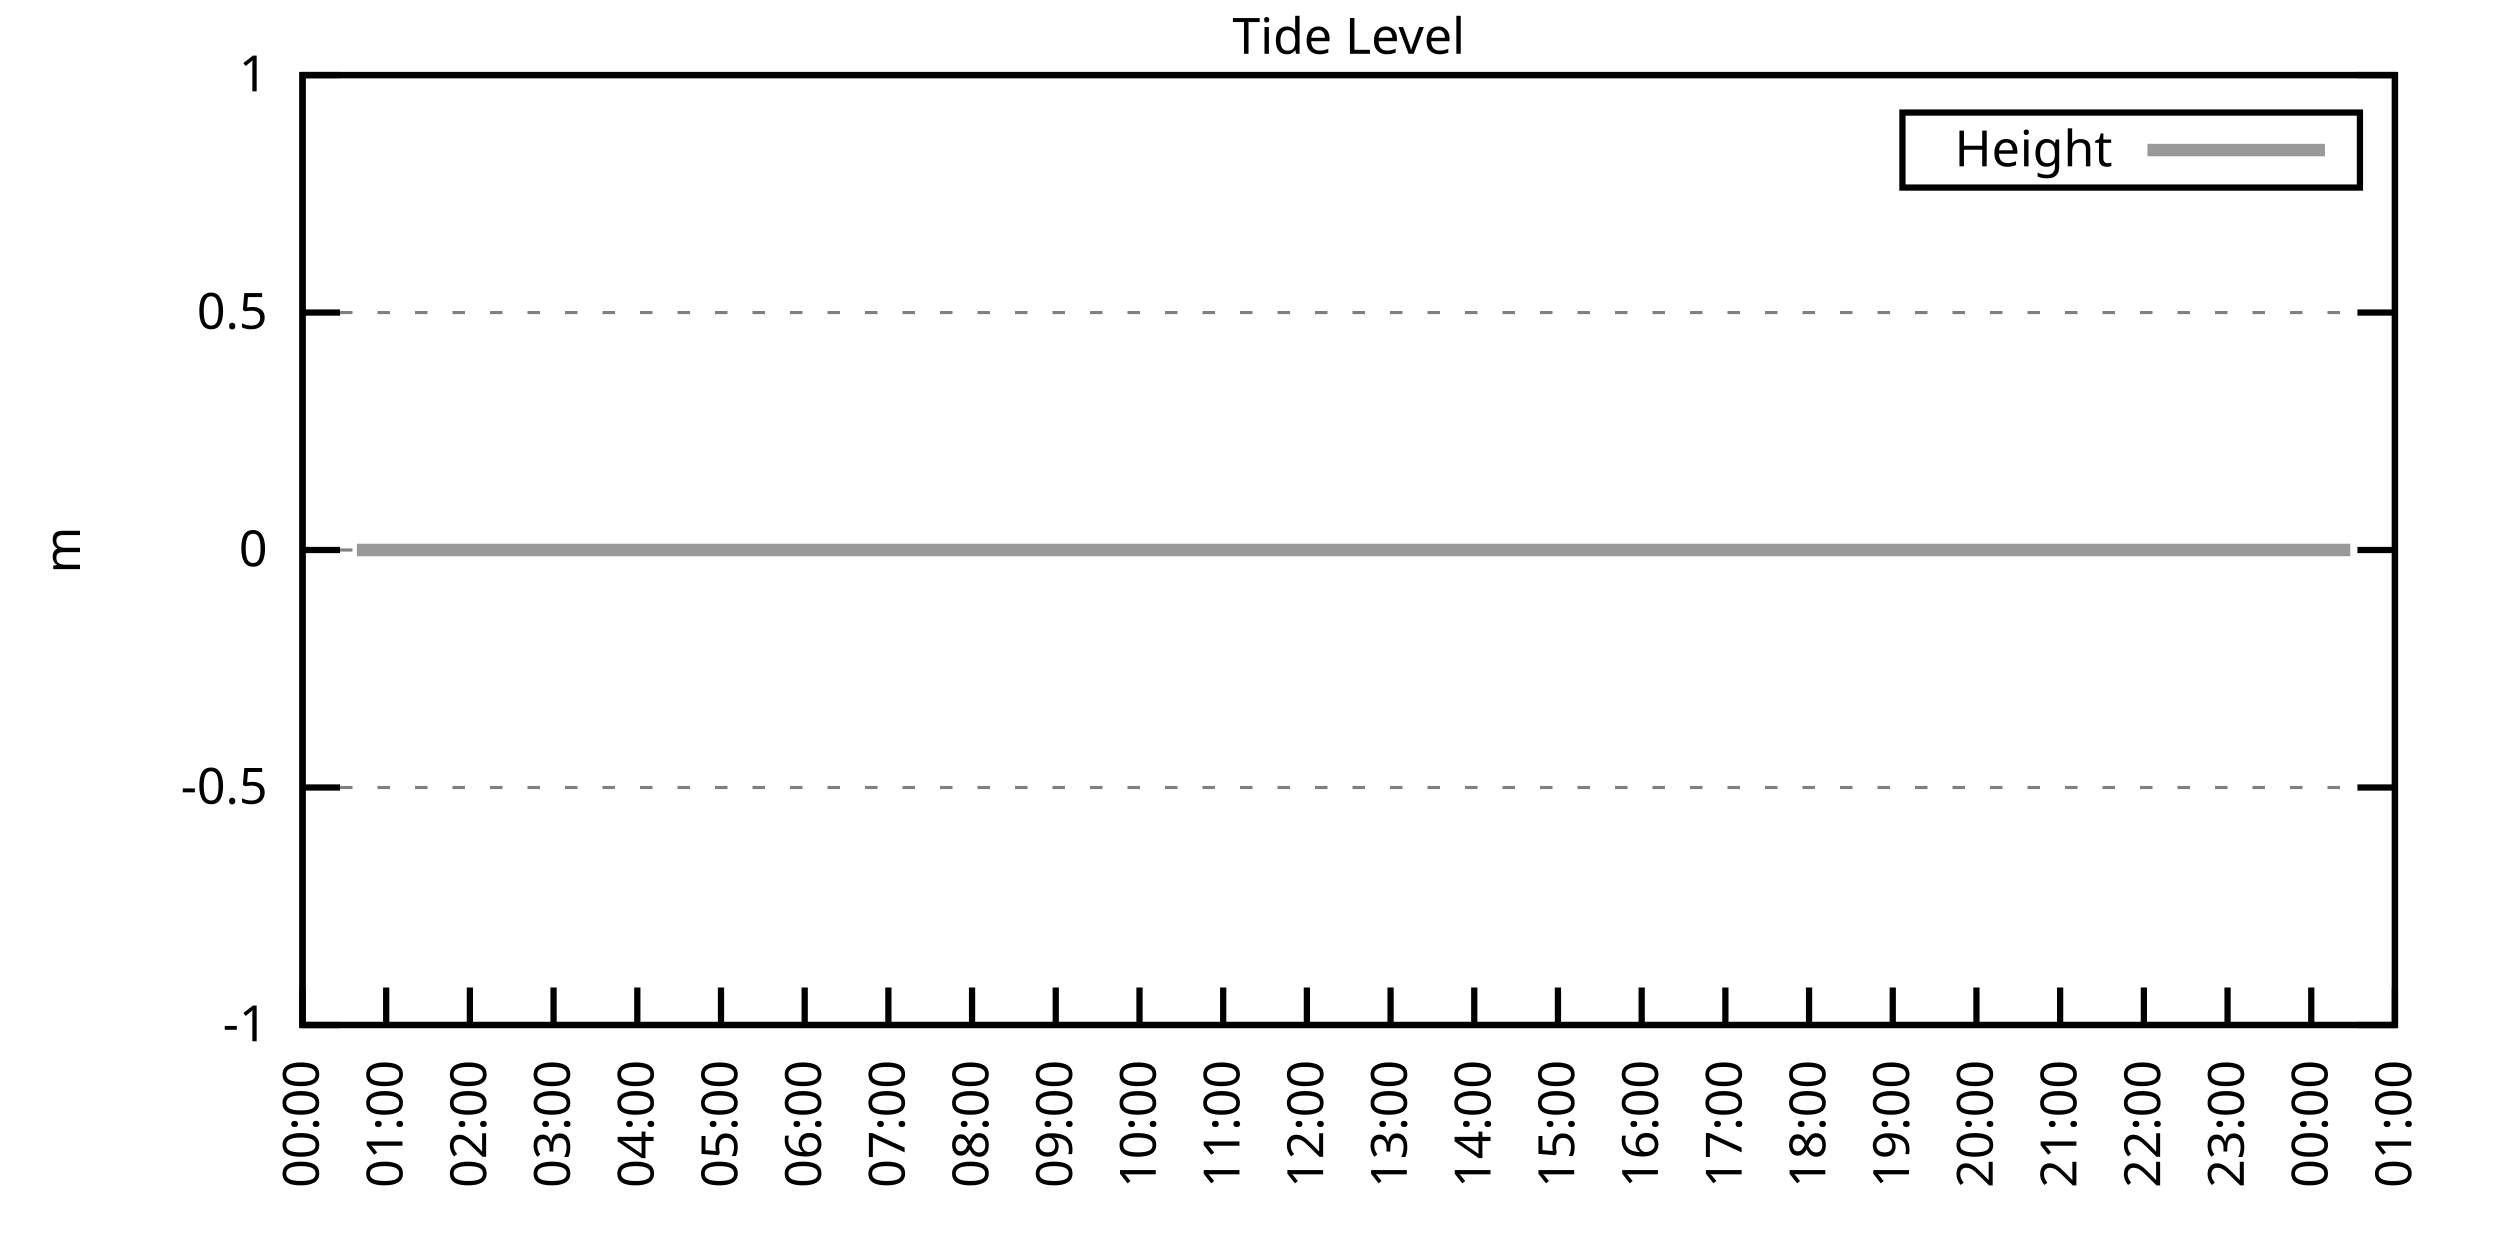
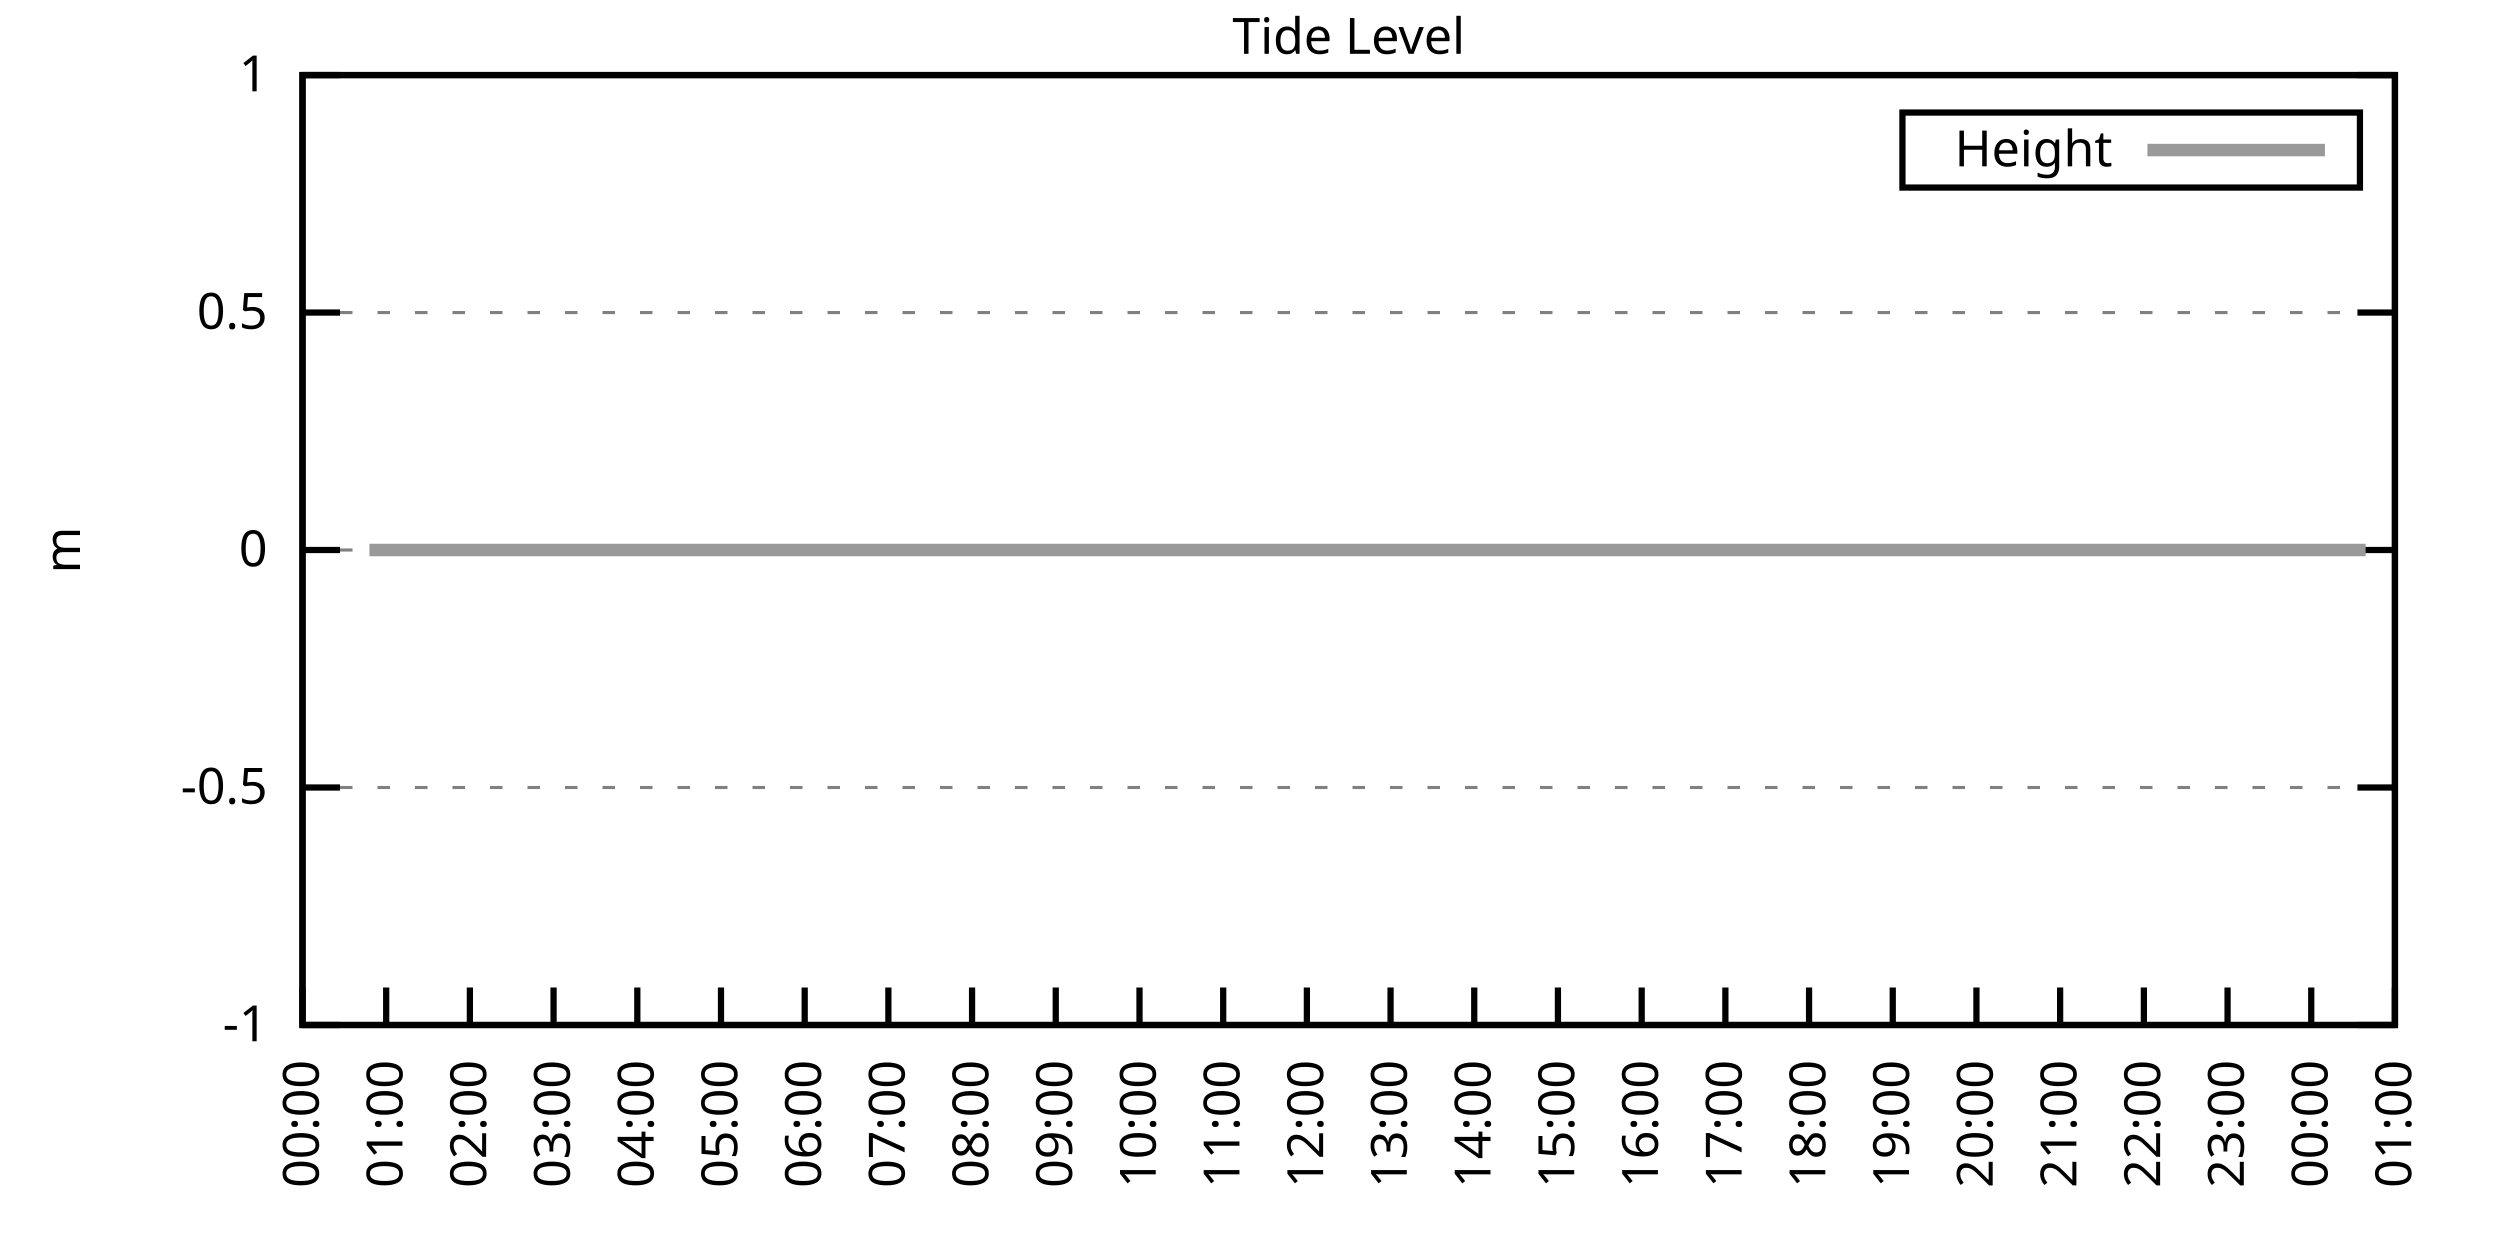
<svg xmlns="http://www.w3.org/2000/svg" xmlns:xlink="http://www.w3.org/1999/xlink" width="400" height="200" viewBox="0 0 400 200">
  <g id="gnuplot_canvas">
    <rect x="0" y="0" width="400" height="200" fill="none" />
    <defs>
      <circle id="gpDot" r="0.5" stroke-width="0.5" stroke="currentColor" />
      <path id="gpPt0" stroke-width="0.333" stroke="currentColor" d="M-1,0 h2 M0,-1 v2" />
      <path id="gpPt1" stroke-width="0.333" stroke="currentColor" d="M-1,-1 L1,1 M1,-1 L-1,1" />
      <path id="gpPt2" stroke-width="0.333" stroke="currentColor" d="M-1,0 L1,0 M0,-1 L0,1 M-1,-1 L1,1 M-1,1 L1,-1" />
      <rect id="gpPt3" stroke-width="0.333" stroke="currentColor" x="-1" y="-1" width="2" height="2" />
      <rect id="gpPt4" stroke-width="0.333" stroke="currentColor" fill="currentColor" x="-1" y="-1" width="2" height="2" />
      <circle id="gpPt5" stroke-width="0.333" stroke="currentColor" cx="0" cy="0" r="1" />
      <use xlink:href="#gpPt5" id="gpPt6" fill="currentColor" stroke="none" />
      <path id="gpPt7" stroke-width="0.333" stroke="currentColor" d="M0,-1.33 L-1.33,0.67 L1.33,0.67 z" />
      <use xlink:href="#gpPt7" id="gpPt8" fill="currentColor" stroke="none" />
      <use xlink:href="#gpPt7" id="gpPt9" stroke="currentColor" transform="rotate(180)" />
      <use xlink:href="#gpPt9" id="gpPt10" fill="currentColor" stroke="none" />
      <use xlink:href="#gpPt3" id="gpPt11" stroke="currentColor" transform="rotate(45)" />
      <use xlink:href="#gpPt11" id="gpPt12" fill="currentColor" stroke="none" />
      <path id="gpPt13" stroke-width="0.333" stroke="currentColor" d="M0,1.330 L1.265,0.411 L0.782,-1.067 L-0.782,-1.076 L-1.265,0.411 z" />
      <use xlink:href="#gpPt13" id="gpPt14" fill="currentColor" stroke="none" />
      <filter id="textbox" filterUnits="objectBoundingBox" x="0" y="0" height="1" width="1">
        <feFlood flood-color="white" flood-opacity="1" result="bgnd" />
        <feComposite in="SourceGraphic" in2="bgnd" operator="atop" />
      </filter>
      <filter id="greybox" filterUnits="objectBoundingBox" x="0" y="0" height="1" width="1">
        <feFlood flood-color="lightgrey" flood-opacity="1" result="grey" />
        <feComposite in="SourceGraphic" in2="grey" operator="atop" />
      </filter>
    </defs>
    <g fill="none" color="white" stroke="currentColor" stroke-width="1.00" stroke-linecap="butt" stroke-linejoin="miter">
</g>
    <g fill="none" color="black" stroke="currentColor" stroke-width="1.00" stroke-linecap="butt" stroke-linejoin="miter">
      <g stroke="none" shape-rendering="crispEdges">
        <polygon fill="rgb(255, 255, 255)" points="48.40,164.00 383.18,164.00 383.18,12.02 48.40,12.02 " />
      </g>
    </g>
    <g fill="none" color="black" stroke="currentColor" stroke-width="1.00" stroke-linecap="butt" stroke-linejoin="miter">
</g>
    <g fill="none" color="black" stroke="black" stroke-width="0.50" stroke-linecap="butt" stroke-linejoin="miter">
</g>
    <g fill="none" color="gray" stroke="currentColor" stroke-width="0.50" stroke-linecap="butt" stroke-linejoin="miter">
      <path stroke="gray" stroke-dasharray="2,4" class="gridline" d="M48.40,164.00 L383.19,164.00  " />
    </g>
    <g fill="none" color="gray" stroke="gray" stroke-width="1.00" stroke-linecap="butt" stroke-linejoin="miter">
</g>
    <g fill="none" color="black" stroke="currentColor" stroke-width="1.00" stroke-linecap="butt" stroke-linejoin="miter">
      <path stroke="black" d="M48.40,164.00 L54.40,164.00 M383.19,164.00 L377.19,164.00  " />
      <g transform="translate(42.80,166.60)" stroke="none" fill="black" font-family="Sans" font-size="8.00" text-anchor="end">
        <text>
          <tspan font-family="Sans">-1</tspan>
        </text>
      </g>
    </g>
    <g fill="none" color="black" stroke="currentColor" stroke-width="1.00" stroke-linecap="butt" stroke-linejoin="miter">
</g>
    <g fill="none" color="black" stroke="black" stroke-width="0.50" stroke-linecap="butt" stroke-linejoin="miter">
</g>
    <g fill="none" color="gray" stroke="currentColor" stroke-width="0.50" stroke-linecap="butt" stroke-linejoin="miter">
      <path stroke="gray" stroke-dasharray="2,4" class="gridline" d="M48.40,126.00 L383.19,126.00  " />
    </g>
    <g fill="none" color="gray" stroke="gray" stroke-width="1.00" stroke-linecap="butt" stroke-linejoin="miter">
</g>
    <g fill="none" color="black" stroke="currentColor" stroke-width="1.00" stroke-linecap="butt" stroke-linejoin="miter">
      <path stroke="black" d="M48.40,126.00 L54.40,126.00 M383.19,126.00 L377.19,126.00  " />
      <g transform="translate(42.80,128.60)" stroke="none" fill="black" font-family="Sans" font-size="8.00" text-anchor="end">
        <text>
          <tspan font-family="Sans">-0.5</tspan>
        </text>
      </g>
    </g>
    <g fill="none" color="black" stroke="currentColor" stroke-width="1.00" stroke-linecap="butt" stroke-linejoin="miter">
</g>
    <g fill="none" color="black" stroke="black" stroke-width="0.50" stroke-linecap="butt" stroke-linejoin="miter">
</g>
    <g fill="none" color="gray" stroke="currentColor" stroke-width="0.50" stroke-linecap="butt" stroke-linejoin="miter">
      <path stroke="gray" stroke-dasharray="2,4" class="gridline" d="M48.40,88.00 L383.19,88.00  " />
    </g>
    <g fill="none" color="gray" stroke="gray" stroke-width="1.00" stroke-linecap="butt" stroke-linejoin="miter">
</g>
    <g fill="none" color="black" stroke="currentColor" stroke-width="1.00" stroke-linecap="butt" stroke-linejoin="miter">
      <path stroke="black" d="M48.40,88.00 L54.40,88.00 M383.19,88.00 L377.19,88.00  " />
      <g transform="translate(42.80,90.60)" stroke="none" fill="black" font-family="Sans" font-size="8.00" text-anchor="end">
        <text>
          <tspan font-family="Sans"> 0</tspan>
        </text>
      </g>
    </g>
    <g fill="none" color="black" stroke="currentColor" stroke-width="1.00" stroke-linecap="butt" stroke-linejoin="miter">
</g>
    <g fill="none" color="black" stroke="black" stroke-width="0.50" stroke-linecap="butt" stroke-linejoin="miter">
</g>
    <g fill="none" color="gray" stroke="currentColor" stroke-width="0.50" stroke-linecap="butt" stroke-linejoin="miter">
      <path stroke="gray" stroke-dasharray="2,4" class="gridline" d="M48.40,50.01 L383.19,50.01  " />
    </g>
    <g fill="none" color="gray" stroke="gray" stroke-width="1.00" stroke-linecap="butt" stroke-linejoin="miter">
</g>
    <g fill="none" color="black" stroke="currentColor" stroke-width="1.00" stroke-linecap="butt" stroke-linejoin="miter">
      <path stroke="black" d="M48.40,50.01 L54.40,50.01 M383.19,50.01 L377.19,50.01  " />
      <g transform="translate(42.80,52.61)" stroke="none" fill="black" font-family="Sans" font-size="8.00" text-anchor="end">
        <text>
          <tspan font-family="Sans"> 0.5</tspan>
        </text>
      </g>
    </g>
    <g fill="none" color="black" stroke="currentColor" stroke-width="1.00" stroke-linecap="butt" stroke-linejoin="miter">
</g>
    <g fill="none" color="black" stroke="black" stroke-width="0.50" stroke-linecap="butt" stroke-linejoin="miter">
</g>
    <g fill="none" color="gray" stroke="currentColor" stroke-width="0.50" stroke-linecap="butt" stroke-linejoin="miter">
      <path stroke="gray" stroke-dasharray="2,4" class="gridline" d="M48.40,12.01 L383.19,12.01  " />
    </g>
    <g fill="none" color="gray" stroke="gray" stroke-width="1.00" stroke-linecap="butt" stroke-linejoin="miter">
</g>
    <g fill="none" color="black" stroke="currentColor" stroke-width="1.00" stroke-linecap="butt" stroke-linejoin="miter">
      <path stroke="black" d="M48.40,12.01 L54.40,12.01 M383.19,12.01 L377.19,12.01  " />
      <g transform="translate(42.80,14.61)" stroke="none" fill="black" font-family="Sans" font-size="8.00" text-anchor="end">
        <text>
          <tspan font-family="Sans"> 1</tspan>
        </text>
      </g>
    </g>
    <g fill="none" color="black" stroke="currentColor" stroke-width="1.00" stroke-linecap="butt" stroke-linejoin="miter">
      <path stroke="black" d="M48.40,164.00 L48.40,158.00  " />
      <g transform="translate(51.00,169.60) rotate(270.00)" stroke="none" fill="black" font-family="Sans" font-size="8.00" text-anchor="end">
        <text>
          <tspan font-family="Sans">00:00</tspan>
        </text>
      </g>
    </g>
    <g fill="none" color="black" stroke="currentColor" stroke-width="1.00" stroke-linecap="butt" stroke-linejoin="miter">
      <path stroke="black" d="M61.79,164.00 L61.79,158.00  " />
      <g transform="translate(64.39,169.60) rotate(270.00)" stroke="none" fill="black" font-family="Sans" font-size="8.00" text-anchor="end">
        <text>
          <tspan font-family="Sans">01:00</tspan>
        </text>
      </g>
    </g>
    <g fill="none" color="black" stroke="currentColor" stroke-width="1.00" stroke-linecap="butt" stroke-linejoin="miter">
      <path stroke="black" d="M75.18,164.00 L75.18,158.00  " />
      <g transform="translate(77.78,169.60) rotate(270.00)" stroke="none" fill="black" font-family="Sans" font-size="8.00" text-anchor="end">
        <text>
          <tspan font-family="Sans">02:00</tspan>
        </text>
      </g>
    </g>
    <g fill="none" color="black" stroke="currentColor" stroke-width="1.00" stroke-linecap="butt" stroke-linejoin="miter">
      <path stroke="black" d="M88.57,164.00 L88.57,158.00  " />
      <g transform="translate(91.17,169.60) rotate(270.00)" stroke="none" fill="black" font-family="Sans" font-size="8.00" text-anchor="end">
        <text>
          <tspan font-family="Sans">03:00</tspan>
        </text>
      </g>
    </g>
    <g fill="none" color="black" stroke="currentColor" stroke-width="1.00" stroke-linecap="butt" stroke-linejoin="miter">
      <path stroke="black" d="M101.97,164.00 L101.97,158.00  " />
      <g transform="translate(104.57,169.60) rotate(270.00)" stroke="none" fill="black" font-family="Sans" font-size="8.00" text-anchor="end">
        <text>
          <tspan font-family="Sans">04:00</tspan>
        </text>
      </g>
    </g>
    <g fill="none" color="black" stroke="currentColor" stroke-width="1.00" stroke-linecap="butt" stroke-linejoin="miter">
      <path stroke="black" d="M115.36,164.00 L115.36,158.00  " />
      <g transform="translate(117.96,169.60) rotate(270.00)" stroke="none" fill="black" font-family="Sans" font-size="8.00" text-anchor="end">
        <text>
          <tspan font-family="Sans">05:00</tspan>
        </text>
      </g>
    </g>
    <g fill="none" color="black" stroke="currentColor" stroke-width="1.00" stroke-linecap="butt" stroke-linejoin="miter">
      <path stroke="black" d="M128.75,164.00 L128.75,158.00  " />
      <g transform="translate(131.35,169.60) rotate(270.00)" stroke="none" fill="black" font-family="Sans" font-size="8.00" text-anchor="end">
        <text>
          <tspan font-family="Sans">06:00</tspan>
        </text>
      </g>
    </g>
    <g fill="none" color="black" stroke="currentColor" stroke-width="1.00" stroke-linecap="butt" stroke-linejoin="miter">
      <path stroke="black" d="M142.14,164.00 L142.14,158.00  " />
      <g transform="translate(144.74,169.60) rotate(270.00)" stroke="none" fill="black" font-family="Sans" font-size="8.00" text-anchor="end">
        <text>
          <tspan font-family="Sans">07:00</tspan>
        </text>
      </g>
    </g>
    <g fill="none" color="black" stroke="currentColor" stroke-width="1.00" stroke-linecap="butt" stroke-linejoin="miter">
      <path stroke="black" d="M155.53,164.00 L155.53,158.00  " />
      <g transform="translate(158.13,169.60) rotate(270.00)" stroke="none" fill="black" font-family="Sans" font-size="8.00" text-anchor="end">
        <text>
          <tspan font-family="Sans">08:00</tspan>
        </text>
      </g>
    </g>
    <g fill="none" color="black" stroke="currentColor" stroke-width="1.00" stroke-linecap="butt" stroke-linejoin="miter">
      <path stroke="black" d="M168.92,164.00 L168.92,158.00  " />
      <g transform="translate(171.52,169.60) rotate(270.00)" stroke="none" fill="black" font-family="Sans" font-size="8.00" text-anchor="end">
        <text>
          <tspan font-family="Sans">09:00</tspan>
        </text>
      </g>
    </g>
    <g fill="none" color="black" stroke="currentColor" stroke-width="1.00" stroke-linecap="butt" stroke-linejoin="miter">
      <path stroke="black" d="M182.32,164.00 L182.32,158.00  " />
      <g transform="translate(184.92,169.60) rotate(270.00)" stroke="none" fill="black" font-family="Sans" font-size="8.00" text-anchor="end">
        <text>
          <tspan font-family="Sans">10:00</tspan>
        </text>
      </g>
    </g>
    <g fill="none" color="black" stroke="currentColor" stroke-width="1.00" stroke-linecap="butt" stroke-linejoin="miter">
      <path stroke="black" d="M195.71,164.00 L195.71,158.00  " />
      <g transform="translate(198.31,169.60) rotate(270.00)" stroke="none" fill="black" font-family="Sans" font-size="8.00" text-anchor="end">
        <text>
          <tspan font-family="Sans">11:00</tspan>
        </text>
      </g>
    </g>
    <g fill="none" color="black" stroke="currentColor" stroke-width="1.00" stroke-linecap="butt" stroke-linejoin="miter">
      <path stroke="black" d="M209.10,164.00 L209.10,158.00  " />
      <g transform="translate(211.70,169.60) rotate(270.00)" stroke="none" fill="black" font-family="Sans" font-size="8.00" text-anchor="end">
        <text>
          <tspan font-family="Sans">12:00</tspan>
        </text>
      </g>
    </g>
    <g fill="none" color="black" stroke="currentColor" stroke-width="1.00" stroke-linecap="butt" stroke-linejoin="miter">
      <path stroke="black" d="M222.49,164.00 L222.49,158.00  " />
      <g transform="translate(225.09,169.60) rotate(270.00)" stroke="none" fill="black" font-family="Sans" font-size="8.00" text-anchor="end">
        <text>
          <tspan font-family="Sans">13:00</tspan>
        </text>
      </g>
    </g>
    <g fill="none" color="black" stroke="currentColor" stroke-width="1.00" stroke-linecap="butt" stroke-linejoin="miter">
      <path stroke="black" d="M235.88,164.00 L235.88,158.00  " />
      <g transform="translate(238.48,169.60) rotate(270.00)" stroke="none" fill="black" font-family="Sans" font-size="8.00" text-anchor="end">
        <text>
          <tspan font-family="Sans">14:00</tspan>
        </text>
      </g>
    </g>
    <g fill="none" color="black" stroke="currentColor" stroke-width="1.00" stroke-linecap="butt" stroke-linejoin="miter">
      <path stroke="black" d="M249.27,164.00 L249.27,158.00  " />
      <g transform="translate(251.87,169.60) rotate(270.00)" stroke="none" fill="black" font-family="Sans" font-size="8.00" text-anchor="end">
        <text>
          <tspan font-family="Sans">15:00</tspan>
        </text>
      </g>
    </g>
    <g fill="none" color="black" stroke="currentColor" stroke-width="1.00" stroke-linecap="butt" stroke-linejoin="miter">
      <path stroke="black" d="M262.67,164.00 L262.67,158.00  " />
      <g transform="translate(265.27,169.60) rotate(270.00)" stroke="none" fill="black" font-family="Sans" font-size="8.00" text-anchor="end">
        <text>
          <tspan font-family="Sans">16:00</tspan>
        </text>
      </g>
    </g>
    <g fill="none" color="black" stroke="currentColor" stroke-width="1.00" stroke-linecap="butt" stroke-linejoin="miter">
      <path stroke="black" d="M276.06,164.00 L276.06,158.00  " />
      <g transform="translate(278.66,169.60) rotate(270.00)" stroke="none" fill="black" font-family="Sans" font-size="8.00" text-anchor="end">
        <text>
          <tspan font-family="Sans">17:00</tspan>
        </text>
      </g>
    </g>
    <g fill="none" color="black" stroke="currentColor" stroke-width="1.00" stroke-linecap="butt" stroke-linejoin="miter">
      <path stroke="black" d="M289.45,164.00 L289.45,158.00  " />
      <g transform="translate(292.05,169.60) rotate(270.00)" stroke="none" fill="black" font-family="Sans" font-size="8.00" text-anchor="end">
        <text>
          <tspan font-family="Sans">18:00</tspan>
        </text>
      </g>
    </g>
    <g fill="none" color="black" stroke="currentColor" stroke-width="1.00" stroke-linecap="butt" stroke-linejoin="miter">
      <path stroke="black" d="M302.84,164.00 L302.84,158.00  " />
      <g transform="translate(305.44,169.60) rotate(270.00)" stroke="none" fill="black" font-family="Sans" font-size="8.00" text-anchor="end">
        <text>
          <tspan font-family="Sans">19:00</tspan>
        </text>
      </g>
    </g>
    <g fill="none" color="black" stroke="currentColor" stroke-width="1.00" stroke-linecap="butt" stroke-linejoin="miter">
      <path stroke="black" d="M316.23,164.00 L316.23,158.00  " />
      <g transform="translate(318.83,169.60) rotate(270.00)" stroke="none" fill="black" font-family="Sans" font-size="8.00" text-anchor="end">
        <text>
          <tspan font-family="Sans">20:00</tspan>
        </text>
      </g>
    </g>
    <g fill="none" color="black" stroke="currentColor" stroke-width="1.00" stroke-linecap="butt" stroke-linejoin="miter">
      <path stroke="black" d="M329.62,164.00 L329.62,158.00  " />
      <g transform="translate(332.22,169.60) rotate(270.00)" stroke="none" fill="black" font-family="Sans" font-size="8.00" text-anchor="end">
        <text>
          <tspan font-family="Sans">21:00</tspan>
        </text>
      </g>
    </g>
    <g fill="none" color="black" stroke="currentColor" stroke-width="1.00" stroke-linecap="butt" stroke-linejoin="miter">
      <path stroke="black" d="M343.02,164.00 L343.02,158.00  " />
      <g transform="translate(345.62,169.60) rotate(270.00)" stroke="none" fill="black" font-family="Sans" font-size="8.00" text-anchor="end">
        <text>
          <tspan font-family="Sans">22:00</tspan>
        </text>
      </g>
    </g>
    <g fill="none" color="black" stroke="currentColor" stroke-width="1.00" stroke-linecap="butt" stroke-linejoin="miter">
      <path stroke="black" d="M356.41,164.00 L356.41,158.00  " />
      <g transform="translate(359.01,169.60) rotate(270.00)" stroke="none" fill="black" font-family="Sans" font-size="8.00" text-anchor="end">
        <text>
          <tspan font-family="Sans">23:00</tspan>
        </text>
      </g>
    </g>
    <g fill="none" color="black" stroke="currentColor" stroke-width="1.00" stroke-linecap="butt" stroke-linejoin="miter">
      <path stroke="black" d="M369.80,164.00 L369.80,158.00  " />
      <g transform="translate(372.40,169.60) rotate(270.00)" stroke="none" fill="black" font-family="Sans" font-size="8.00" text-anchor="end">
        <text>
          <tspan font-family="Sans">00:00</tspan>
        </text>
      </g>
    </g>
    <g fill="none" color="black" stroke="currentColor" stroke-width="1.00" stroke-linecap="butt" stroke-linejoin="miter">
      <path stroke="black" d="M383.19,164.00 L383.19,158.00  " />
      <g transform="translate(385.79,169.60) rotate(270.00)" stroke="none" fill="black" font-family="Sans" font-size="8.00" text-anchor="end">
        <text>
          <tspan font-family="Sans">01:00</tspan>
        </text>
      </g>
    </g>
    <g fill="none" color="black" stroke="currentColor" stroke-width="1.00" stroke-linecap="butt" stroke-linejoin="miter">
</g>
    <g fill="none" color="black" stroke="currentColor" stroke-width="1.00" stroke-linecap="butt" stroke-linejoin="miter">
      <path stroke="black" d="M48.40,12.01 L48.40,164.00 L383.19,164.00 L383.19,12.01 L48.40,12.01 Z  " />
    </g>
    <g fill="none" color="black" stroke="currentColor" stroke-width="1.00" stroke-linecap="butt" stroke-linejoin="miter">
</g>
    <g fill="none" color="black" stroke="currentColor" stroke-width="1.00" stroke-linecap="butt" stroke-linejoin="miter">
      <path stroke="black" d="M304.39,30.01 L304.39,18.01 L377.59,18.01 L377.59,30.01 L304.39,30.01 Z  " />
    </g>
    <g id="Tide_level_plot_1">
      <g fill="none" color="white" stroke="black" stroke-width="2.00" stroke-linecap="butt" stroke-linejoin="miter">
</g>
      <g fill="none" color="black" stroke="currentColor" stroke-width="2.00" stroke-linecap="butt" stroke-linejoin="miter">
        <g transform="translate(337.99,26.61)" stroke="none" fill="black" font-family="Sans" font-size="8.00" text-anchor="end">
          <text>
            <tspan font-family="Sans">Height</tspan>
          </text>
        </g>
      </g>
      <g fill="none" color="black" stroke="currentColor" stroke-width="2.00" stroke-linecap="butt" stroke-linejoin="miter">
-         <path stroke="rgb(153, 153, 153)" d="M343.59,24.01 L371.99,24.01 M57.10,88.00 L59.11,88.00 L61.35,88.00 L63.58,88.00 L66.03,88.00 L67.82,88.00   L70.27,88.00 L72.73,88.00 L74.96,88.00 L77.19,88.00 L79.42,88.00 L81.43,88.00 L83.89,88.00 L86.12,88.00   L87.91,88.00 L90.36,88.00 L92.37,88.00 L94.82,88.00 L97.06,88.00 L99.51,88.00 L101.74,88.00 L103.53,88.00   L105.98,88.00 L108.22,88.00 L110.45,88.00 L112.90,88.00 L115.13,88.00 L117.14,88.00 L119.15,88.00 L121.61,88.00   L124.06,88.00 L126.07,88.00 L128.30,88.00 L130.54,88.00 L132.77,88.00 L135.00,88.00 L137.45,88.00 L139.46,88.00   L141.92,88.00 L143.93,88.00 L146.16,88.00 L148.39,88.00 L150.62,88.00 L152.85,88.00 L155.31,88.00 L157.32,88.00   L159.55,88.00 L162.01,88.00 L164.24,88.00 L166.47,88.00 L168.48,88.00 L170.93,88.00 L172.72,88.00 L175.40,88.00   L177.63,88.00 L179.41,88.00 L182.09,88.00 L184.10,88.00 L186.56,88.00 L188.57,88.00 L191.02,88.00 L193.03,88.00   L195.48,88.00 L197.49,88.00 L199.95,88.00 L201.96,88.00 L204.19,88.00 L206.64,88.00 L208.65,88.00 L211.11,88.00   L213.12,88.00 L215.13,88.00 L217.58,88.00 L220.04,88.00 L222.04,88.00 L224.28,88.00 L226.73,88.00 L228.52,88.00   L231.20,88.00 L233.43,88.00 L235.66,88.00 L237.67,88.00 L239.90,88.00 L241.69,88.00 L244.59,88.00 L246.60,88.00   L249.05,88.00 L251.06,88.00 L253.29,88.00 L255.75,88.00 L257.76,88.00 L260.21,88.00 L262.22,88.00 L264.23,88.00   L266.68,88.00 L269.14,88.00 L271.15,88.00 L273.38,88.00 L275.83,88.00 L277.84,88.00 L279.85,88.00 L282.31,88.00   L284.54,88.00 L286.77,88.00 L289.00,88.00 L291.01,88.00 L293.24,88.00 L295.48,88.00 L297.71,88.00 L300.39,88.00   L302.39,88.00 L304.85,88.00 L306.86,88.00 L309.31,88.00 L311.32,88.00 L313.78,88.00 L315.79,88.00 L318.24,88.00   L320.25,88.00 L322.70,88.00 L324.71,88.00 L327.17,88.00 L329.40,88.00 L331.41,88.00 L333.86,88.00 L335.87,88.00   L338.10,88.00 L340.56,88.00 L342.57,88.00 L344.80,88.00 L347.03,88.00 L349.26,88.00 L351.50,88.00 L353.73,88.00   L355.96,88.00 L358.19,88.00 L360.42,88.00 L362.66,88.00 L364.89,88.00 L367.12,88.00 L369.35,88.00 L371.81,88.00   L373.82,88.00 L376.05,88.00  " />
+         <path stroke="rgb(153, 153, 153)" d="M343.59,24.01 L371.99,24.01 M59.11,88.00 L61.35,88.00 L63.58,88.00 L66.03,88.00 L67.82,88.00 L70.27,88.00   L72.73,88.00 L74.96,88.00 L77.19,88.00 L79.42,88.00 L81.43,88.00 L83.89,88.00 L86.12,88.00 L87.91,88.00   L90.36,88.00 L92.37,88.00 L94.82,88.00 L97.06,88.00 L99.51,88.00 L101.74,88.00 L103.53,88.00 L105.98,88.00   L108.22,88.00 L110.45,88.00 L112.90,88.00 L115.13,88.00 L117.14,88.00 L119.15,88.00 L121.61,88.00 L124.06,88.00   L126.07,88.00 L128.30,88.00 L130.54,88.00 L132.77,88.00 L135.00,88.00 L137.45,88.00 L139.46,88.00 L141.92,88.00   L143.93,88.00 L146.16,88.00 L148.39,88.00 L150.62,88.00 L152.85,88.00 L155.31,88.00 L157.32,88.00 L159.55,88.00   L162.01,88.00 L164.24,88.00 L166.47,88.00 L168.48,88.00 L170.93,88.00 L172.72,88.00 L175.40,88.00 L177.63,88.00   L179.41,88.00 L182.09,88.00 L184.10,88.00 L186.56,88.00 L188.57,88.00 L191.02,88.00 L193.03,88.00 L195.48,88.00   L197.49,88.00 L199.95,88.00 L201.96,88.00 L204.19,88.00 L206.64,88.00 L208.65,88.00 L211.11,88.00 L213.12,88.00   L215.13,88.00 L217.58,88.00 L220.04,88.00 L222.04,88.00 L224.28,88.00 L226.73,88.00 L228.52,88.00 L231.20,88.00   L233.43,88.00 L235.66,88.00 L237.67,88.00 L239.90,88.00 L241.69,88.00 L244.59,88.00 L246.60,88.00 L249.05,88.00   L251.06,88.00 L253.29,88.00 L255.75,88.00 L257.76,88.00 L260.21,88.00 L262.22,88.00 L264.23,88.00 L266.68,88.00   L269.14,88.00 L271.15,88.00 L273.38,88.00 L275.83,88.00 L277.84,88.00 L279.85,88.00 L282.31,88.00 L284.54,88.00   L286.77,88.00 L289.00,88.00 L291.01,88.00 L293.24,88.00 L295.48,88.00 L297.71,88.00 L300.39,88.00 L302.39,88.00   L304.85,88.00 L306.86,88.00 L309.31,88.00 L311.32,88.00 L313.78,88.00 L315.79,88.00 L318.24,88.00 L320.25,88.00   L322.70,88.00 L324.71,88.00 L327.17,88.00 L329.40,88.00 L331.41,88.00 L333.86,88.00 L335.87,88.00 L338.10,88.00   L340.56,88.00 L342.57,88.00 L344.80,88.00 L347.03,88.00 L349.26,88.00 L351.50,88.00 L353.73,88.00 L355.96,88.00   L358.19,88.00 L360.42,88.00 L362.66,88.00 L364.89,88.00 L367.12,88.00 L369.35,88.00 L371.81,88.00 L373.82,88.00   L376.05,88.00 L378.50,88.00  " />
      </g>
    </g>
    <g fill="none" color="black" stroke="currentColor" stroke-width="2.00" stroke-linecap="butt" stroke-linejoin="miter">
</g>
    <g fill="none" color="black" stroke="black" stroke-width="1.00" stroke-linecap="butt" stroke-linejoin="miter">
</g>
    <g fill="none" color="black" stroke="currentColor" stroke-width="1.00" stroke-linecap="butt" stroke-linejoin="miter">
      <path stroke="black" d="M48.40,12.01 L48.40,164.00 L383.19,164.00 L383.19,12.01 L48.40,12.01 Z  " />
      <g transform="translate(12.80,88.01) rotate(270.00)" stroke="none" fill="black" font-family="Sans" font-size="8.00" text-anchor="middle">
        <text>
          <tspan font-family="Sans">m</tspan>
        </text>
      </g>
    </g>
    <g fill="none" color="black" stroke="currentColor" stroke-width="1.00" stroke-linecap="butt" stroke-linejoin="miter">
</g>
    <g fill="none" color="black" stroke="currentColor" stroke-width="1.00" stroke-linecap="butt" stroke-linejoin="miter">
      <g transform="translate(215.79,8.61)" stroke="none" fill="black" font-family="Sans" font-size="8.00" text-anchor="middle">
        <text>
          <tspan font-family="Sans">Tide Level</tspan>
        </text>
      </g>
    </g>
    <g fill="none" color="black" stroke="currentColor" stroke-width="1.00" stroke-linecap="butt" stroke-linejoin="miter">
</g>
  </g>
</svg>
